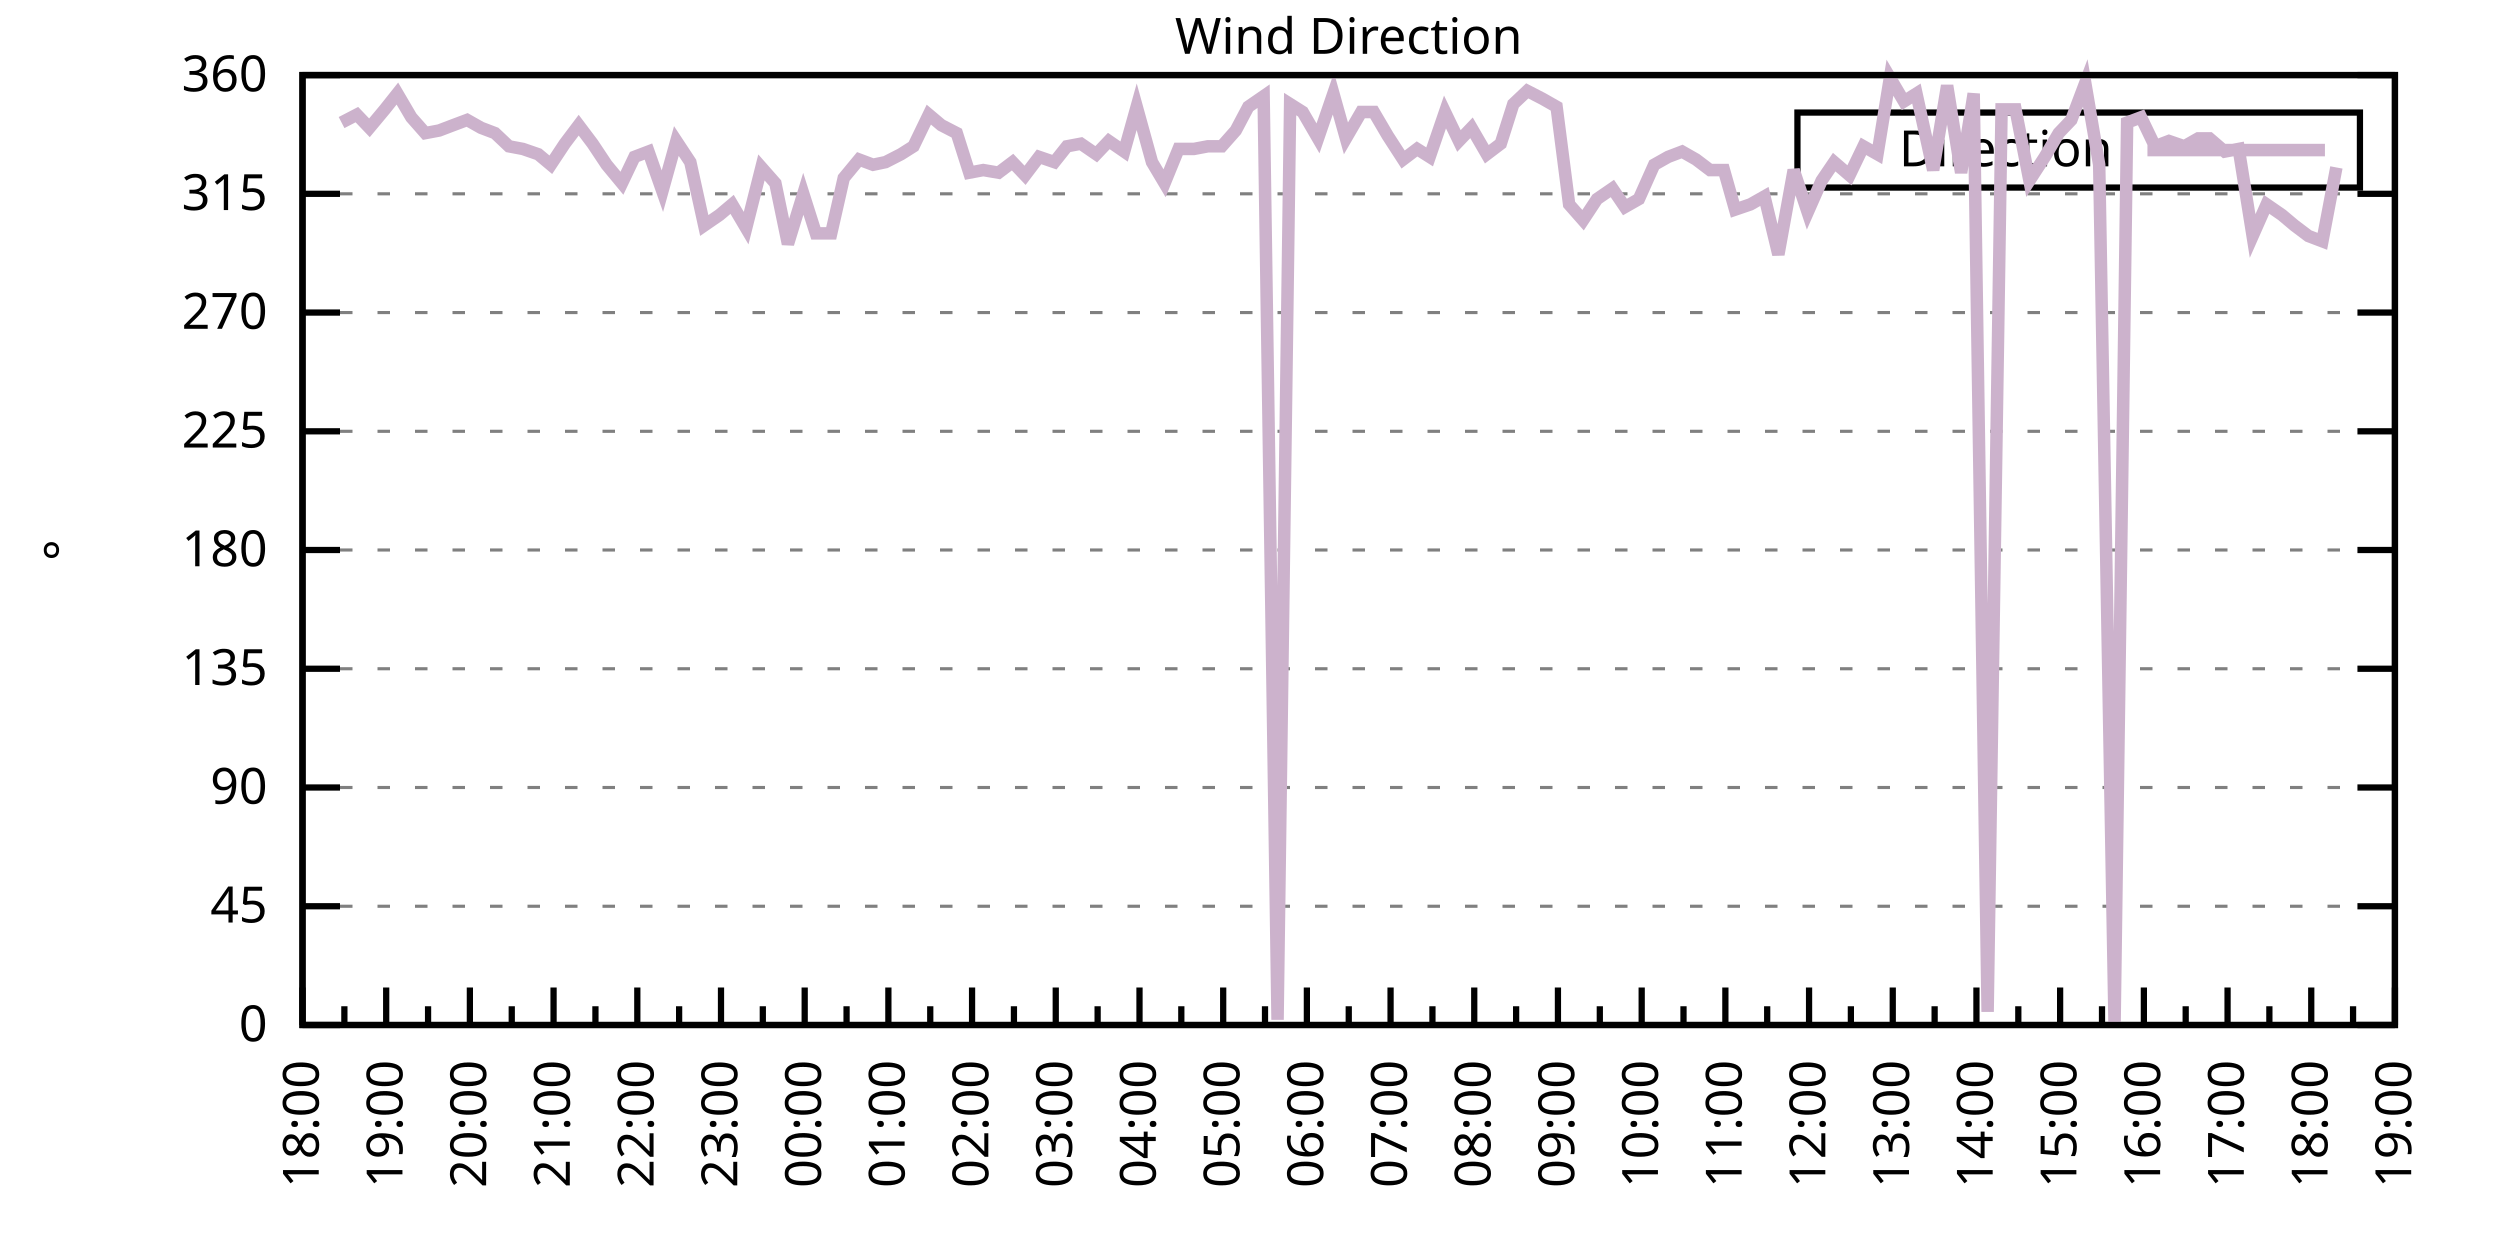
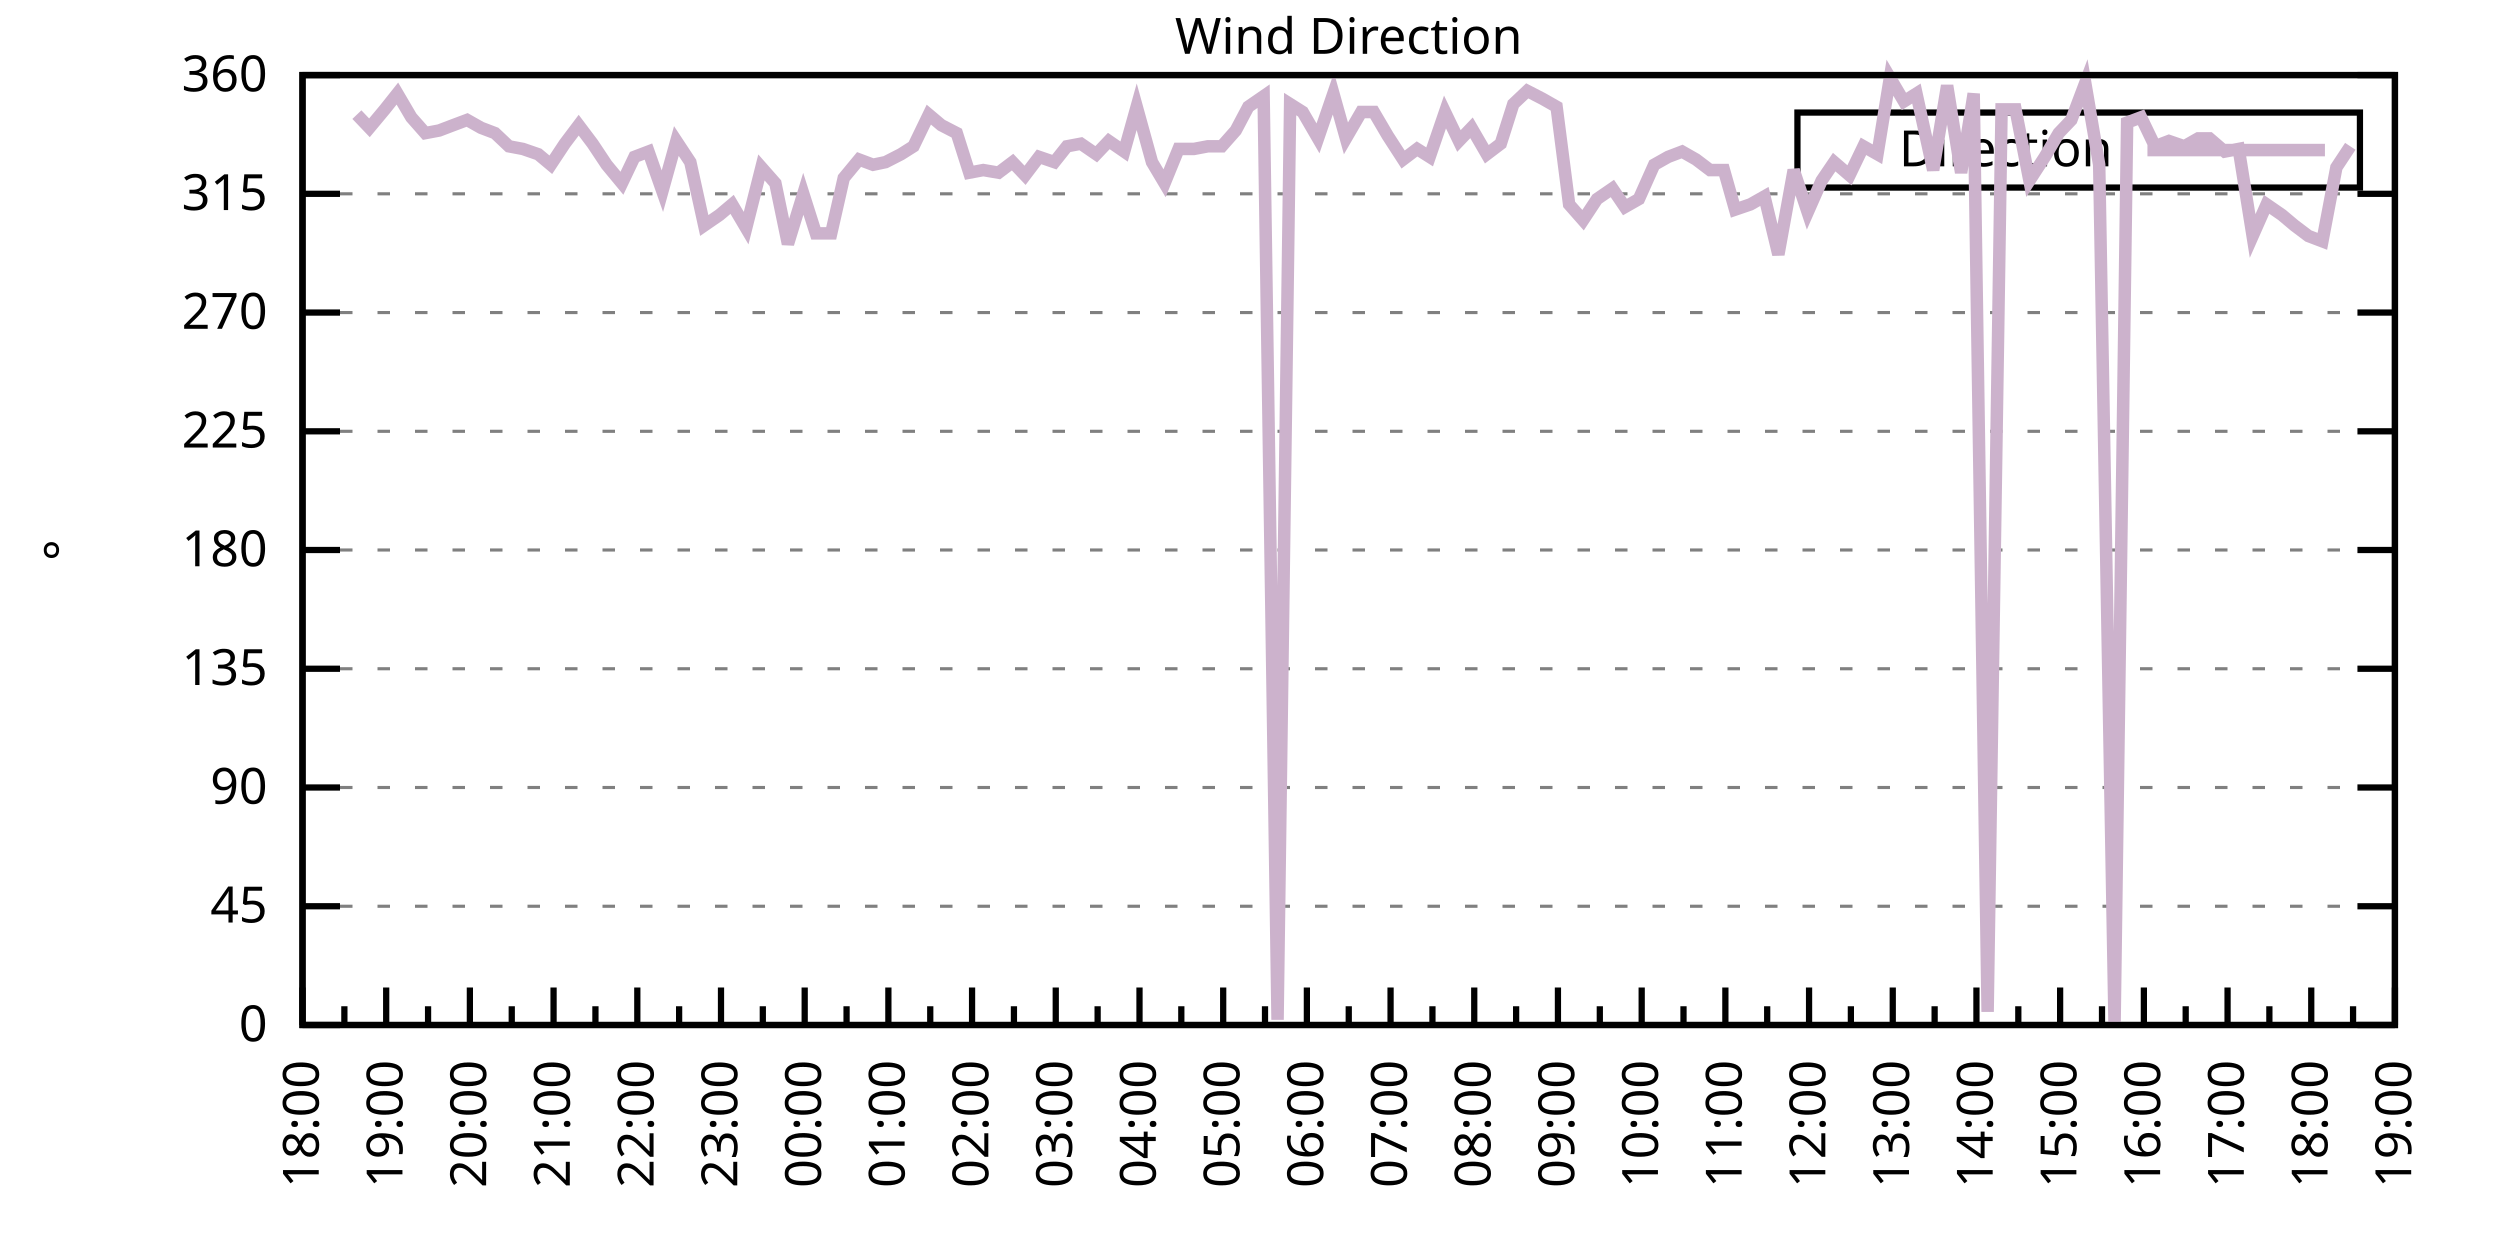
<svg xmlns="http://www.w3.org/2000/svg" xmlns:xlink="http://www.w3.org/1999/xlink" width="400" height="200" viewBox="0 0 400 200">
  <g id="gnuplot_canvas">
    <rect x="0" y="0" width="400" height="200" fill="none" />
    <defs>
      <circle id="gpDot" r="0.5" stroke-width="0.5" stroke="currentColor" />
      <path id="gpPt0" stroke-width="0.333" stroke="currentColor" d="M-1,0 h2 M0,-1 v2" />
      <path id="gpPt1" stroke-width="0.333" stroke="currentColor" d="M-1,-1 L1,1 M1,-1 L-1,1" />
      <path id="gpPt2" stroke-width="0.333" stroke="currentColor" d="M-1,0 L1,0 M0,-1 L0,1 M-1,-1 L1,1 M-1,1 L1,-1" />
      <rect id="gpPt3" stroke-width="0.333" stroke="currentColor" x="-1" y="-1" width="2" height="2" />
      <rect id="gpPt4" stroke-width="0.333" stroke="currentColor" fill="currentColor" x="-1" y="-1" width="2" height="2" />
      <circle id="gpPt5" stroke-width="0.333" stroke="currentColor" cx="0" cy="0" r="1" />
      <use xlink:href="#gpPt5" id="gpPt6" fill="currentColor" stroke="none" />
      <path id="gpPt7" stroke-width="0.333" stroke="currentColor" d="M0,-1.33 L-1.33,0.67 L1.33,0.67 z" />
      <use xlink:href="#gpPt7" id="gpPt8" fill="currentColor" stroke="none" />
      <use xlink:href="#gpPt7" id="gpPt9" stroke="currentColor" transform="rotate(180)" />
      <use xlink:href="#gpPt9" id="gpPt10" fill="currentColor" stroke="none" />
      <use xlink:href="#gpPt3" id="gpPt11" stroke="currentColor" transform="rotate(45)" />
      <use xlink:href="#gpPt11" id="gpPt12" fill="currentColor" stroke="none" />
      <path id="gpPt13" stroke-width="0.333" stroke="currentColor" d="M0,1.330 L1.265,0.411 L0.782,-1.067 L-0.782,-1.076 L-1.265,0.411 z" />
      <use xlink:href="#gpPt13" id="gpPt14" fill="currentColor" stroke="none" />
      <filter id="textbox" filterUnits="objectBoundingBox" x="0" y="0" height="1" width="1">
        <feFlood flood-color="white" flood-opacity="1" result="bgnd" />
        <feComposite in="SourceGraphic" in2="bgnd" operator="atop" />
      </filter>
      <filter id="greybox" filterUnits="objectBoundingBox" x="0" y="0" height="1" width="1">
        <feFlood flood-color="lightgrey" flood-opacity="1" result="grey" />
        <feComposite in="SourceGraphic" in2="grey" operator="atop" />
      </filter>
    </defs>
    <g fill="none" color="white" stroke="currentColor" stroke-width="1.00" stroke-linecap="butt" stroke-linejoin="miter">
</g>
    <g fill="none" color="black" stroke="currentColor" stroke-width="1.00" stroke-linecap="butt" stroke-linejoin="miter">
      <g stroke="none" shape-rendering="crispEdges">
        <polygon fill="rgb(255, 255, 255)" points="48.40,164.00 383.18,164.00 383.18,12.02 48.40,12.02 " />
      </g>
    </g>
    <g fill="none" color="black" stroke="currentColor" stroke-width="1.00" stroke-linecap="butt" stroke-linejoin="miter">
</g>
    <g fill="none" color="black" stroke="black" stroke-width="0.50" stroke-linecap="butt" stroke-linejoin="miter">
</g>
    <g fill="none" color="gray" stroke="currentColor" stroke-width="0.50" stroke-linecap="butt" stroke-linejoin="miter">
      <path stroke="gray" stroke-dasharray="2,4" class="gridline" d="M48.40,164.00 L383.19,164.00  " />
    </g>
    <g fill="none" color="gray" stroke="gray" stroke-width="1.00" stroke-linecap="butt" stroke-linejoin="miter">
</g>
    <g fill="none" color="black" stroke="currentColor" stroke-width="1.00" stroke-linecap="butt" stroke-linejoin="miter">
      <path stroke="black" d="M48.40,164.00 L54.40,164.00 M383.19,164.00 L377.19,164.00  " />
      <g transform="translate(42.80,166.60)" stroke="none" fill="black" font-family="Sans" font-size="8.00" text-anchor="end">
        <text>
          <tspan font-family="Sans"> 0</tspan>
        </text>
      </g>
    </g>
    <g fill="none" color="black" stroke="currentColor" stroke-width="1.00" stroke-linecap="butt" stroke-linejoin="miter">
</g>
    <g fill="none" color="black" stroke="black" stroke-width="0.50" stroke-linecap="butt" stroke-linejoin="miter">
</g>
    <g fill="none" color="gray" stroke="currentColor" stroke-width="0.50" stroke-linecap="butt" stroke-linejoin="miter">
      <path stroke="gray" stroke-dasharray="2,4" class="gridline" d="M48.40,145.00 L383.19,145.00  " />
    </g>
    <g fill="none" color="gray" stroke="gray" stroke-width="1.00" stroke-linecap="butt" stroke-linejoin="miter">
</g>
    <g fill="none" color="black" stroke="currentColor" stroke-width="1.00" stroke-linecap="butt" stroke-linejoin="miter">
      <path stroke="black" d="M48.40,145.00 L54.40,145.00 M383.19,145.00 L377.19,145.00  " />
      <g transform="translate(42.80,147.60)" stroke="none" fill="black" font-family="Sans" font-size="8.00" text-anchor="end">
        <text>
          <tspan font-family="Sans"> 45</tspan>
        </text>
      </g>
    </g>
    <g fill="none" color="black" stroke="currentColor" stroke-width="1.00" stroke-linecap="butt" stroke-linejoin="miter">
</g>
    <g fill="none" color="black" stroke="black" stroke-width="0.50" stroke-linecap="butt" stroke-linejoin="miter">
</g>
    <g fill="none" color="gray" stroke="currentColor" stroke-width="0.50" stroke-linecap="butt" stroke-linejoin="miter">
      <path stroke="gray" stroke-dasharray="2,4" class="gridline" d="M48.40,126.00 L383.19,126.00  " />
    </g>
    <g fill="none" color="gray" stroke="gray" stroke-width="1.00" stroke-linecap="butt" stroke-linejoin="miter">
</g>
    <g fill="none" color="black" stroke="currentColor" stroke-width="1.00" stroke-linecap="butt" stroke-linejoin="miter">
      <path stroke="black" d="M48.40,126.00 L54.40,126.00 M383.19,126.00 L377.19,126.00  " />
      <g transform="translate(42.80,128.60)" stroke="none" fill="black" font-family="Sans" font-size="8.00" text-anchor="end">
        <text>
          <tspan font-family="Sans"> 90</tspan>
        </text>
      </g>
    </g>
    <g fill="none" color="black" stroke="currentColor" stroke-width="1.00" stroke-linecap="butt" stroke-linejoin="miter">
</g>
    <g fill="none" color="black" stroke="black" stroke-width="0.50" stroke-linecap="butt" stroke-linejoin="miter">
</g>
    <g fill="none" color="gray" stroke="currentColor" stroke-width="0.50" stroke-linecap="butt" stroke-linejoin="miter">
      <path stroke="gray" stroke-dasharray="2,4" class="gridline" d="M48.40,107.00 L383.19,107.00  " />
    </g>
    <g fill="none" color="gray" stroke="gray" stroke-width="1.00" stroke-linecap="butt" stroke-linejoin="miter">
</g>
    <g fill="none" color="black" stroke="currentColor" stroke-width="1.00" stroke-linecap="butt" stroke-linejoin="miter">
      <path stroke="black" d="M48.40,107.00 L54.40,107.00 M383.19,107.00 L377.19,107.00  " />
      <g transform="translate(42.80,109.60)" stroke="none" fill="black" font-family="Sans" font-size="8.00" text-anchor="end">
        <text>
          <tspan font-family="Sans"> 135</tspan>
        </text>
      </g>
    </g>
    <g fill="none" color="black" stroke="currentColor" stroke-width="1.00" stroke-linecap="butt" stroke-linejoin="miter">
</g>
    <g fill="none" color="black" stroke="black" stroke-width="0.50" stroke-linecap="butt" stroke-linejoin="miter">
</g>
    <g fill="none" color="gray" stroke="currentColor" stroke-width="0.50" stroke-linecap="butt" stroke-linejoin="miter">
      <path stroke="gray" stroke-dasharray="2,4" class="gridline" d="M48.40,88.00 L383.19,88.00  " />
    </g>
    <g fill="none" color="gray" stroke="gray" stroke-width="1.00" stroke-linecap="butt" stroke-linejoin="miter">
</g>
    <g fill="none" color="black" stroke="currentColor" stroke-width="1.00" stroke-linecap="butt" stroke-linejoin="miter">
      <path stroke="black" d="M48.40,88.00 L54.40,88.00 M383.19,88.00 L377.19,88.00  " />
      <g transform="translate(42.80,90.60)" stroke="none" fill="black" font-family="Sans" font-size="8.00" text-anchor="end">
        <text>
          <tspan font-family="Sans"> 180</tspan>
        </text>
      </g>
    </g>
    <g fill="none" color="black" stroke="currentColor" stroke-width="1.00" stroke-linecap="butt" stroke-linejoin="miter">
</g>
    <g fill="none" color="black" stroke="black" stroke-width="0.50" stroke-linecap="butt" stroke-linejoin="miter">
</g>
    <g fill="none" color="gray" stroke="currentColor" stroke-width="0.50" stroke-linecap="butt" stroke-linejoin="miter">
      <path stroke="gray" stroke-dasharray="2,4" class="gridline" d="M48.40,69.01 L383.19,69.01  " />
    </g>
    <g fill="none" color="gray" stroke="gray" stroke-width="1.00" stroke-linecap="butt" stroke-linejoin="miter">
</g>
    <g fill="none" color="black" stroke="currentColor" stroke-width="1.00" stroke-linecap="butt" stroke-linejoin="miter">
      <path stroke="black" d="M48.40,69.01 L54.40,69.01 M383.19,69.01 L377.19,69.01  " />
      <g transform="translate(42.80,71.61)" stroke="none" fill="black" font-family="Sans" font-size="8.00" text-anchor="end">
        <text>
          <tspan font-family="Sans"> 225</tspan>
        </text>
      </g>
    </g>
    <g fill="none" color="black" stroke="currentColor" stroke-width="1.00" stroke-linecap="butt" stroke-linejoin="miter">
</g>
    <g fill="none" color="black" stroke="black" stroke-width="0.50" stroke-linecap="butt" stroke-linejoin="miter">
</g>
    <g fill="none" color="gray" stroke="currentColor" stroke-width="0.50" stroke-linecap="butt" stroke-linejoin="miter">
      <path stroke="gray" stroke-dasharray="2,4" class="gridline" d="M48.40,50.01 L383.19,50.01  " />
    </g>
    <g fill="none" color="gray" stroke="gray" stroke-width="1.00" stroke-linecap="butt" stroke-linejoin="miter">
</g>
    <g fill="none" color="black" stroke="currentColor" stroke-width="1.00" stroke-linecap="butt" stroke-linejoin="miter">
      <path stroke="black" d="M48.40,50.01 L54.40,50.01 M383.19,50.01 L377.19,50.01  " />
      <g transform="translate(42.80,52.61)" stroke="none" fill="black" font-family="Sans" font-size="8.00" text-anchor="end">
        <text>
          <tspan font-family="Sans"> 270</tspan>
        </text>
      </g>
    </g>
    <g fill="none" color="black" stroke="currentColor" stroke-width="1.00" stroke-linecap="butt" stroke-linejoin="miter">
</g>
    <g fill="none" color="black" stroke="black" stroke-width="0.50" stroke-linecap="butt" stroke-linejoin="miter">
</g>
    <g fill="none" color="gray" stroke="currentColor" stroke-width="0.50" stroke-linecap="butt" stroke-linejoin="miter">
      <path stroke="gray" stroke-dasharray="2,4" class="gridline" d="M48.40,31.01 L383.19,31.01  " />
    </g>
    <g fill="none" color="gray" stroke="gray" stroke-width="1.00" stroke-linecap="butt" stroke-linejoin="miter">
</g>
    <g fill="none" color="black" stroke="currentColor" stroke-width="1.00" stroke-linecap="butt" stroke-linejoin="miter">
      <path stroke="black" d="M48.40,31.01 L54.40,31.01 M383.19,31.01 L377.19,31.01  " />
      <g transform="translate(42.80,33.61)" stroke="none" fill="black" font-family="Sans" font-size="8.00" text-anchor="end">
        <text>
          <tspan font-family="Sans"> 315</tspan>
        </text>
      </g>
    </g>
    <g fill="none" color="black" stroke="currentColor" stroke-width="1.00" stroke-linecap="butt" stroke-linejoin="miter">
</g>
    <g fill="none" color="black" stroke="black" stroke-width="0.50" stroke-linecap="butt" stroke-linejoin="miter">
</g>
    <g fill="none" color="gray" stroke="currentColor" stroke-width="0.50" stroke-linecap="butt" stroke-linejoin="miter">
      <path stroke="gray" stroke-dasharray="2,4" class="gridline" d="M48.40,12.01 L383.19,12.01  " />
    </g>
    <g fill="none" color="gray" stroke="gray" stroke-width="1.00" stroke-linecap="butt" stroke-linejoin="miter">
</g>
    <g fill="none" color="black" stroke="currentColor" stroke-width="1.00" stroke-linecap="butt" stroke-linejoin="miter">
      <path stroke="black" d="M48.40,12.01 L54.40,12.01 M383.19,12.01 L377.19,12.01  " />
      <g transform="translate(42.80,14.61)" stroke="none" fill="black" font-family="Sans" font-size="8.00" text-anchor="end">
        <text>
          <tspan font-family="Sans"> 360</tspan>
        </text>
      </g>
    </g>
    <g fill="none" color="black" stroke="currentColor" stroke-width="1.00" stroke-linecap="butt" stroke-linejoin="miter">
      <path stroke="black" d="M48.40,164.00 L48.40,158.00  " />
      <g transform="translate(51.00,169.60) rotate(270)" stroke="none" fill="black" font-family="Sans" font-size="8.00" text-anchor="end">
        <text>
          <tspan font-family="Sans">18:00</tspan>
        </text>
      </g>
    </g>
    <g fill="none" color="black" stroke="currentColor" stroke-width="1.00" stroke-linecap="butt" stroke-linejoin="miter">
      <path stroke="black" d="M55.10,164.00 L55.10,161.00 M61.79,164.00 L61.79,158.00  " />
      <g transform="translate(64.39,169.60) rotate(270)" stroke="none" fill="black" font-family="Sans" font-size="8.00" text-anchor="end">
        <text>
          <tspan font-family="Sans">19:00</tspan>
        </text>
      </g>
    </g>
    <g fill="none" color="black" stroke="currentColor" stroke-width="1.00" stroke-linecap="butt" stroke-linejoin="miter">
      <path stroke="black" d="M68.49,164.00 L68.49,161.00 M75.18,164.00 L75.18,158.00  " />
      <g transform="translate(77.78,169.60) rotate(270)" stroke="none" fill="black" font-family="Sans" font-size="8.00" text-anchor="end">
        <text>
          <tspan font-family="Sans">20:00</tspan>
        </text>
      </g>
    </g>
    <g fill="none" color="black" stroke="currentColor" stroke-width="1.00" stroke-linecap="butt" stroke-linejoin="miter">
      <path stroke="black" d="M81.88,164.00 L81.88,161.00 M88.57,164.00 L88.57,158.00  " />
      <g transform="translate(91.17,169.60) rotate(270)" stroke="none" fill="black" font-family="Sans" font-size="8.00" text-anchor="end">
        <text>
          <tspan font-family="Sans">21:00</tspan>
        </text>
      </g>
    </g>
    <g fill="none" color="black" stroke="currentColor" stroke-width="1.00" stroke-linecap="butt" stroke-linejoin="miter">
      <path stroke="black" d="M95.27,164.00 L95.27,161.00 M101.97,164.00 L101.97,158.00  " />
      <g transform="translate(104.57,169.60) rotate(270)" stroke="none" fill="black" font-family="Sans" font-size="8.00" text-anchor="end">
        <text>
          <tspan font-family="Sans">22:00</tspan>
        </text>
      </g>
    </g>
    <g fill="none" color="black" stroke="currentColor" stroke-width="1.00" stroke-linecap="butt" stroke-linejoin="miter">
      <path stroke="black" d="M108.66,164.00 L108.66,161.00 M115.36,164.00 L115.36,158.00  " />
      <g transform="translate(117.96,169.60) rotate(270)" stroke="none" fill="black" font-family="Sans" font-size="8.00" text-anchor="end">
        <text>
          <tspan font-family="Sans">23:00</tspan>
        </text>
      </g>
    </g>
    <g fill="none" color="black" stroke="currentColor" stroke-width="1.00" stroke-linecap="butt" stroke-linejoin="miter">
      <path stroke="black" d="M122.05,164.00 L122.05,161.00 M128.75,164.00 L128.75,158.00  " />
      <g transform="translate(131.35,169.60) rotate(270)" stroke="none" fill="black" font-family="Sans" font-size="8.00" text-anchor="end">
        <text>
          <tspan font-family="Sans">00:00</tspan>
        </text>
      </g>
    </g>
    <g fill="none" color="black" stroke="currentColor" stroke-width="1.00" stroke-linecap="butt" stroke-linejoin="miter">
      <path stroke="black" d="M135.45,164.00 L135.45,161.00 M142.14,164.00 L142.14,158.00  " />
      <g transform="translate(144.74,169.60) rotate(270)" stroke="none" fill="black" font-family="Sans" font-size="8.00" text-anchor="end">
        <text>
          <tspan font-family="Sans">01:00</tspan>
        </text>
      </g>
    </g>
    <g fill="none" color="black" stroke="currentColor" stroke-width="1.00" stroke-linecap="butt" stroke-linejoin="miter">
      <path stroke="black" d="M148.84,164.00 L148.84,161.00 M155.53,164.00 L155.53,158.00  " />
      <g transform="translate(158.13,169.60) rotate(270)" stroke="none" fill="black" font-family="Sans" font-size="8.00" text-anchor="end">
        <text>
          <tspan font-family="Sans">02:00</tspan>
        </text>
      </g>
    </g>
    <g fill="none" color="black" stroke="currentColor" stroke-width="1.00" stroke-linecap="butt" stroke-linejoin="miter">
      <path stroke="black" d="M162.23,164.00 L162.23,161.00 M168.92,164.00 L168.92,158.00  " />
      <g transform="translate(171.52,169.60) rotate(270)" stroke="none" fill="black" font-family="Sans" font-size="8.00" text-anchor="end">
        <text>
          <tspan font-family="Sans">03:00</tspan>
        </text>
      </g>
    </g>
    <g fill="none" color="black" stroke="currentColor" stroke-width="1.00" stroke-linecap="butt" stroke-linejoin="miter">
      <path stroke="black" d="M175.62,164.00 L175.62,161.00 M182.32,164.00 L182.32,158.00  " />
      <g transform="translate(184.92,169.60) rotate(270)" stroke="none" fill="black" font-family="Sans" font-size="8.00" text-anchor="end">
        <text>
          <tspan font-family="Sans">04:00</tspan>
        </text>
      </g>
    </g>
    <g fill="none" color="black" stroke="currentColor" stroke-width="1.00" stroke-linecap="butt" stroke-linejoin="miter">
      <path stroke="black" d="M189.01,164.00 L189.01,161.00 M195.71,164.00 L195.71,158.00  " />
      <g transform="translate(198.31,169.60) rotate(270)" stroke="none" fill="black" font-family="Sans" font-size="8.00" text-anchor="end">
        <text>
          <tspan font-family="Sans">05:00</tspan>
        </text>
      </g>
    </g>
    <g fill="none" color="black" stroke="currentColor" stroke-width="1.00" stroke-linecap="butt" stroke-linejoin="miter">
      <path stroke="black" d="M202.40,164.00 L202.40,161.00 M209.10,164.00 L209.10,158.00  " />
      <g transform="translate(211.70,169.60) rotate(270)" stroke="none" fill="black" font-family="Sans" font-size="8.00" text-anchor="end">
        <text>
          <tspan font-family="Sans">06:00</tspan>
        </text>
      </g>
    </g>
    <g fill="none" color="black" stroke="currentColor" stroke-width="1.00" stroke-linecap="butt" stroke-linejoin="miter">
      <path stroke="black" d="M215.80,164.00 L215.80,161.00 M222.49,164.00 L222.49,158.00  " />
      <g transform="translate(225.09,169.60) rotate(270)" stroke="none" fill="black" font-family="Sans" font-size="8.00" text-anchor="end">
        <text>
          <tspan font-family="Sans">07:00</tspan>
        </text>
      </g>
    </g>
    <g fill="none" color="black" stroke="currentColor" stroke-width="1.00" stroke-linecap="butt" stroke-linejoin="miter">
      <path stroke="black" d="M229.19,164.00 L229.19,161.00 M235.88,164.00 L235.88,158.00  " />
      <g transform="translate(238.48,169.60) rotate(270)" stroke="none" fill="black" font-family="Sans" font-size="8.00" text-anchor="end">
        <text>
          <tspan font-family="Sans">08:00</tspan>
        </text>
      </g>
    </g>
    <g fill="none" color="black" stroke="currentColor" stroke-width="1.00" stroke-linecap="butt" stroke-linejoin="miter">
      <path stroke="black" d="M242.58,164.00 L242.58,161.00 M249.27,164.00 L249.27,158.00  " />
      <g transform="translate(251.87,169.60) rotate(270)" stroke="none" fill="black" font-family="Sans" font-size="8.00" text-anchor="end">
        <text>
          <tspan font-family="Sans">09:00</tspan>
        </text>
      </g>
    </g>
    <g fill="none" color="black" stroke="currentColor" stroke-width="1.00" stroke-linecap="butt" stroke-linejoin="miter">
      <path stroke="black" d="M255.97,164.00 L255.97,161.00 M262.67,164.00 L262.67,158.00  " />
      <g transform="translate(265.27,169.60) rotate(270)" stroke="none" fill="black" font-family="Sans" font-size="8.00" text-anchor="end">
        <text>
          <tspan font-family="Sans">10:00</tspan>
        </text>
      </g>
    </g>
    <g fill="none" color="black" stroke="currentColor" stroke-width="1.00" stroke-linecap="butt" stroke-linejoin="miter">
      <path stroke="black" d="M269.36,164.00 L269.36,161.00 M276.06,164.00 L276.06,158.00  " />
      <g transform="translate(278.66,169.60) rotate(270)" stroke="none" fill="black" font-family="Sans" font-size="8.00" text-anchor="end">
        <text>
          <tspan font-family="Sans">11:00</tspan>
        </text>
      </g>
    </g>
    <g fill="none" color="black" stroke="currentColor" stroke-width="1.00" stroke-linecap="butt" stroke-linejoin="miter">
      <path stroke="black" d="M282.75,164.00 L282.75,161.00 M289.45,164.00 L289.45,158.00  " />
      <g transform="translate(292.05,169.60) rotate(270)" stroke="none" fill="black" font-family="Sans" font-size="8.00" text-anchor="end">
        <text>
          <tspan font-family="Sans">12:00</tspan>
        </text>
      </g>
    </g>
    <g fill="none" color="black" stroke="currentColor" stroke-width="1.00" stroke-linecap="butt" stroke-linejoin="miter">
      <path stroke="black" d="M296.14,164.00 L296.14,161.00 M302.84,164.00 L302.84,158.00  " />
      <g transform="translate(305.44,169.60) rotate(270)" stroke="none" fill="black" font-family="Sans" font-size="8.00" text-anchor="end">
        <text>
          <tspan font-family="Sans">13:00</tspan>
        </text>
      </g>
    </g>
    <g fill="none" color="black" stroke="currentColor" stroke-width="1.00" stroke-linecap="butt" stroke-linejoin="miter">
      <path stroke="black" d="M309.54,164.00 L309.54,161.00 M316.23,164.00 L316.23,158.00  " />
      <g transform="translate(318.83,169.60) rotate(270)" stroke="none" fill="black" font-family="Sans" font-size="8.00" text-anchor="end">
        <text>
          <tspan font-family="Sans">14:00</tspan>
        </text>
      </g>
    </g>
    <g fill="none" color="black" stroke="currentColor" stroke-width="1.00" stroke-linecap="butt" stroke-linejoin="miter">
      <path stroke="black" d="M322.93,164.00 L322.93,161.00 M329.62,164.00 L329.62,158.00  " />
      <g transform="translate(332.22,169.60) rotate(270)" stroke="none" fill="black" font-family="Sans" font-size="8.00" text-anchor="end">
        <text>
          <tspan font-family="Sans">15:00</tspan>
        </text>
      </g>
    </g>
    <g fill="none" color="black" stroke="currentColor" stroke-width="1.00" stroke-linecap="butt" stroke-linejoin="miter">
      <path stroke="black" d="M336.32,164.00 L336.32,161.00 M343.02,164.00 L343.02,158.00  " />
      <g transform="translate(345.62,169.60) rotate(270)" stroke="none" fill="black" font-family="Sans" font-size="8.00" text-anchor="end">
        <text>
          <tspan font-family="Sans">16:00</tspan>
        </text>
      </g>
    </g>
    <g fill="none" color="black" stroke="currentColor" stroke-width="1.00" stroke-linecap="butt" stroke-linejoin="miter">
      <path stroke="black" d="M349.71,164.00 L349.71,161.00 M356.41,164.00 L356.41,158.00  " />
      <g transform="translate(359.01,169.60) rotate(270)" stroke="none" fill="black" font-family="Sans" font-size="8.00" text-anchor="end">
        <text>
          <tspan font-family="Sans">17:00</tspan>
        </text>
      </g>
    </g>
    <g fill="none" color="black" stroke="currentColor" stroke-width="1.00" stroke-linecap="butt" stroke-linejoin="miter">
      <path stroke="black" d="M363.10,164.00 L363.10,161.00 M369.80,164.00 L369.80,158.00  " />
      <g transform="translate(372.40,169.60) rotate(270)" stroke="none" fill="black" font-family="Sans" font-size="8.00" text-anchor="end">
        <text>
          <tspan font-family="Sans">18:00</tspan>
        </text>
      </g>
    </g>
    <g fill="none" color="black" stroke="currentColor" stroke-width="1.00" stroke-linecap="butt" stroke-linejoin="miter">
      <path stroke="black" d="M376.49,164.00 L376.49,161.00 M383.19,164.00 L383.19,158.00  " />
      <g transform="translate(385.79,169.60) rotate(270)" stroke="none" fill="black" font-family="Sans" font-size="8.00" text-anchor="end">
        <text>
          <tspan font-family="Sans">19:00</tspan>
        </text>
      </g>
    </g>
    <g fill="none" color="black" stroke="currentColor" stroke-width="1.00" stroke-linecap="butt" stroke-linejoin="miter">
</g>
    <g fill="none" color="black" stroke="currentColor" stroke-width="1.00" stroke-linecap="butt" stroke-linejoin="miter">
      <path stroke="black" d="M48.40,12.01 L48.40,164.00 L383.19,164.00 L383.19,12.01 L48.40,12.01 Z  " />
    </g>
    <g fill="none" color="black" stroke="currentColor" stroke-width="1.00" stroke-linecap="butt" stroke-linejoin="miter">
      <g transform="translate(12.80,88.01) rotate(270)" stroke="none" fill="black" font-family="Sans" font-size="8.00" text-anchor="middle">
        <text>
          <tspan font-family="Sans">°</tspan>
        </text>
      </g>
    </g>
    <g fill="none" color="black" stroke="currentColor" stroke-width="1.00" stroke-linecap="butt" stroke-linejoin="miter">
</g>
    <g fill="none" color="black" stroke="currentColor" stroke-width="1.00" stroke-linecap="butt" stroke-linejoin="miter">
      <path stroke="black" d="M287.59,30.01 L287.59,18.01 L377.59,18.01 L377.59,30.01 L287.59,30.01 Z  " />
    </g>
    <g id="Wind_direction_plot_1">
      <g fill="none" color="white" stroke="black" stroke-width="2.00" stroke-linecap="butt" stroke-linejoin="miter">
</g>
      <g fill="none" color="black" stroke="currentColor" stroke-width="2.00" stroke-linecap="butt" stroke-linejoin="miter">
        <g transform="translate(337.99,26.61)" stroke="none" fill="black" font-family="Sans" font-size="8.00" text-anchor="end">
          <text>
            <tspan font-family="Sans">Direction</tspan>
          </text>
        </g>
      </g>
      <g fill="none" color="black" stroke="currentColor" stroke-width="2.00" stroke-linecap="butt" stroke-linejoin="miter">
-         <path stroke="rgb(204, 178, 204)" d="M343.59,24.01 L371.99,24.01 M54.65,19.61 L57.10,18.34 L59.11,20.45 L61.57,17.50 L63.58,14.97 L65.81,18.77   L68.04,21.30 L70.27,20.88 L72.50,20.03 L74.74,19.19 L76.97,20.45 L79.20,21.30 L81.43,23.41 L83.66,23.83   L86.12,24.68 L88.13,26.36 L90.36,22.99 L92.59,20.03 L94.82,22.99 L97.06,26.36 L99.51,29.32 L101.52,25.10   L103.75,24.25 L105.98,30.59 L108.22,22.56 L110.45,25.94 L112.68,36.08 L115.13,34.39 L117.14,32.70 L119.38,36.50   L121.83,26.79 L124.06,29.32 L126.07,39.03 L128.53,31.01 L130.54,37.34 L132.99,37.34 L135.00,28.48 L137.45,25.52   L139.69,26.36 L141.69,25.94 L144.15,24.68 L146.16,23.41 L148.61,18.34 L150.62,20.03 L153.08,21.30 L155.09,27.63   L157.32,27.21 L159.77,27.63 L162.01,25.94 L164.01,28.05 L166.25,25.10 L168.70,25.94 L170.71,23.41 L172.94,22.99   L175.40,24.68 L177.41,22.56 L179.86,24.25 L181.87,17.08 L184.32,25.94 L186.33,29.32 L188.57,23.83 L191.02,23.83   L193.25,23.41 L195.48,23.41 L197.72,20.88 L199.73,17.08 L202.18,15.39 L204.41,163.16 L206.42,16.65 L208.43,17.92   L210.88,22.14 L213.34,14.97 L215.35,22.14 L217.80,17.92 L219.81,17.92 L222.04,21.72 L224.50,25.52 L226.73,23.83   L228.74,25.10 L231.20,17.92 L233.43,22.56 L235.44,20.45 L237.89,24.68 L240.12,22.99 L242.13,16.65 L244.36,14.54   L246.82,15.81 L249.05,17.08 L251.06,32.70 L253.29,35.23 L255.52,31.85 L257.98,30.16 L259.99,33.12 L262.22,31.85   L264.67,26.36 L266.91,25.10 L269.14,24.25 L271.37,25.52 L273.60,27.21 L275.83,27.21 L277.62,33.54 L280.07,32.70   L282.31,31.43 L284.54,40.72 L286.99,27.21 L289.23,33.96 L291.46,28.90 L293.47,25.94 L295.92,28.05 L298.15,23.41   L300.39,24.68 L302.39,12.43 L304.63,16.23 L306.63,14.97 L309.31,27.21 L311.54,13.70 L313.78,27.63 L315.79,14.97   L318.02,161.89 L320.25,17.50 L322.48,17.50 L324.71,28.90 L327.17,25.10 L329.40,21.30 L331.41,19.19 L333.64,13.28   L335.87,26.36 L338.33,164.00 L340.34,19.61 L342.57,18.77 L344.80,23.41 L347.03,22.56 L349.49,23.41 L351.72,22.14   L353.51,22.14 L355.96,24.25 L358.19,23.83 L360.42,37.76 L362.66,32.70 L365.11,34.39 L367.12,36.08 L369.35,37.76   L371.58,38.61 L373.82,26.79  " />
+         <path stroke="rgb(204, 178, 204)" d="M343.59,24.01 L371.99,24.01 M57.10,18.34 L59.11,20.45 L61.57,17.50 L63.58,14.97 L65.81,18.77 L68.04,21.30   L70.27,20.88 L72.50,20.03 L74.74,19.19 L76.97,20.45 L79.20,21.30 L81.43,23.41 L83.66,23.83 L86.12,24.68   L88.13,26.36 L90.36,22.99 L92.59,20.03 L94.82,22.99 L97.06,26.36 L99.51,29.32 L101.52,25.10 L103.75,24.25   L105.98,30.59 L108.22,22.56 L110.45,25.94 L112.68,36.08 L115.13,34.39 L117.14,32.70 L119.38,36.50 L121.83,26.79   L124.06,29.32 L126.07,39.03 L128.53,31.01 L130.54,37.34 L132.99,37.34 L135.00,28.48 L137.45,25.52 L139.69,26.36   L141.69,25.94 L144.15,24.68 L146.16,23.41 L148.61,18.34 L150.62,20.03 L153.08,21.30 L155.09,27.63 L157.32,27.21   L159.77,27.63 L162.01,25.94 L164.01,28.05 L166.25,25.10 L168.70,25.94 L170.71,23.41 L172.94,22.99 L175.40,24.68   L177.41,22.56 L179.86,24.25 L181.87,17.08 L184.32,25.94 L186.33,29.32 L188.57,23.83 L191.02,23.83 L193.25,23.41   L195.48,23.41 L197.72,20.88 L199.73,17.08 L202.18,15.39 L204.41,163.16 L206.42,16.65 L208.43,17.92 L210.88,22.14   L213.34,14.97 L215.35,22.14 L217.80,17.92 L219.81,17.92 L222.04,21.72 L224.50,25.52 L226.73,23.83 L228.74,25.10   L231.20,17.92 L233.43,22.56 L235.44,20.45 L237.89,24.68 L240.12,22.99 L242.13,16.65 L244.36,14.54 L246.82,15.81   L249.05,17.08 L251.06,32.70 L253.29,35.23 L255.52,31.85 L257.98,30.16 L259.99,33.12 L262.22,31.85 L264.67,26.36   L266.91,25.10 L269.14,24.25 L271.37,25.52 L273.60,27.21 L275.83,27.21 L277.62,33.54 L280.07,32.70 L282.31,31.43   L284.54,40.72 L286.99,27.21 L289.23,33.96 L291.46,28.90 L293.47,25.94 L295.92,28.05 L298.15,23.41 L300.39,24.68   L302.39,12.43 L304.63,16.23 L306.63,14.97 L309.31,27.21 L311.54,13.70 L313.78,27.63 L315.79,14.97 L318.02,161.89   L320.25,17.50 L322.48,17.50 L324.71,28.90 L327.17,25.10 L329.40,21.30 L331.41,19.19 L333.64,13.28 L335.87,26.36   L338.33,164.00 L340.34,19.61 L342.57,18.77 L344.80,23.41 L347.03,22.56 L349.49,23.41 L351.72,22.14 L353.51,22.14   L355.96,24.25 L358.19,23.83 L360.42,37.76 L362.66,32.70 L365.11,34.39 L367.12,36.08 L369.35,37.76 L371.58,38.61   L373.82,26.79 L376.05,23.41  " />
      </g>
    </g>
    <g fill="none" color="black" stroke="currentColor" stroke-width="2.00" stroke-linecap="butt" stroke-linejoin="miter">
</g>
    <g fill="none" color="black" stroke="black" stroke-width="1.00" stroke-linecap="butt" stroke-linejoin="miter">
</g>
    <g fill="none" color="black" stroke="currentColor" stroke-width="1.00" stroke-linecap="butt" stroke-linejoin="miter">
      <path stroke="black" d="M48.40,12.01 L48.40,164.00 L383.19,164.00 L383.19,12.01 L48.40,12.01 Z  " />
    </g>
    <g fill="none" color="black" stroke="currentColor" stroke-width="1.00" stroke-linecap="butt" stroke-linejoin="miter">
      <g transform="translate(215.79,8.61)" stroke="none" fill="black" font-family="Sans" font-size="8.00" text-anchor="middle">
        <text>
          <tspan font-family="Sans">Wind Direction</tspan>
        </text>
      </g>
    </g>
    <g fill="none" color="black" stroke="currentColor" stroke-width="1.00" stroke-linecap="butt" stroke-linejoin="miter">
</g>
  </g>
</svg>
